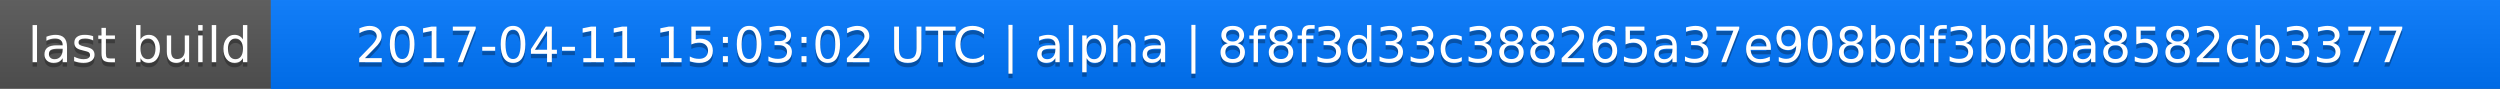
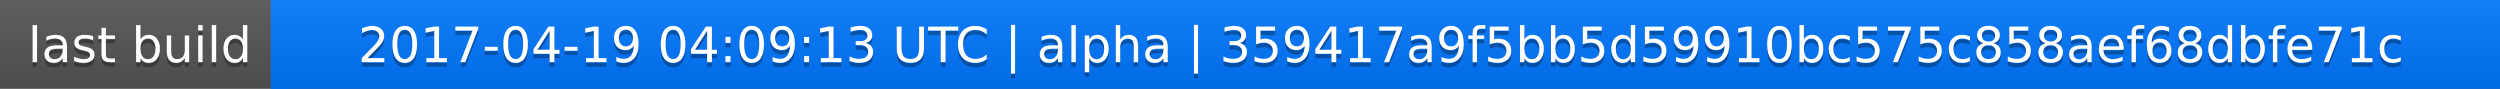
<svg xmlns="http://www.w3.org/2000/svg" width="563" height="20">
  <linearGradient id="a" x2="0" y2="100%">
    <stop offset="0" stop-color="#bbb" stop-opacity=".1" />
    <stop offset="1" stop-opacity=".1" />
  </linearGradient>
  <rect rx="0" width="563" height="20" fill="#555" />
  <rect rx="0" x="61" width="502" height="20" fill="#07f" />
  <path fill="#07f" d="M61 0h4v20h-4z" />
  <rect rx="0" width="563" height="20" fill="url(#a)" />
  <g fill="#fff" text-anchor="middle" font-family="DejaVu Sans,Verdana,Geneva,sans-serif" font-size="11">
    <text x="31.5" y="15" fill="#010101" fill-opacity=".3">last build</text>
    <text x="31.5" y="14">last build</text>
-     <text x="311" y="15" fill="#010101" fill-opacity=".3">2017-04-11 15:03:02 UTC | alpha | 8f8f3d33c388265a37e908bdf3bdba8582cb3377</text>
-     <text x="311" y="14">2017-04-11 15:03:02 UTC | alpha | 8f8f3d33c388265a37e908bdf3bdba8582cb3377</text>
+     <text x="311" y="15" fill="#010101" fill-opacity=".3">2017-04-19 04:09:13 UTC | alpha | 359417a9f5bb5d59910bc575c858aef68dbfe71c</text>
+     <text x="311" y="14">2017-04-19 04:09:13 UTC | alpha | 359417a9f5bb5d59910bc575c858aef68dbfe71c</text>
  </g>
</svg>
